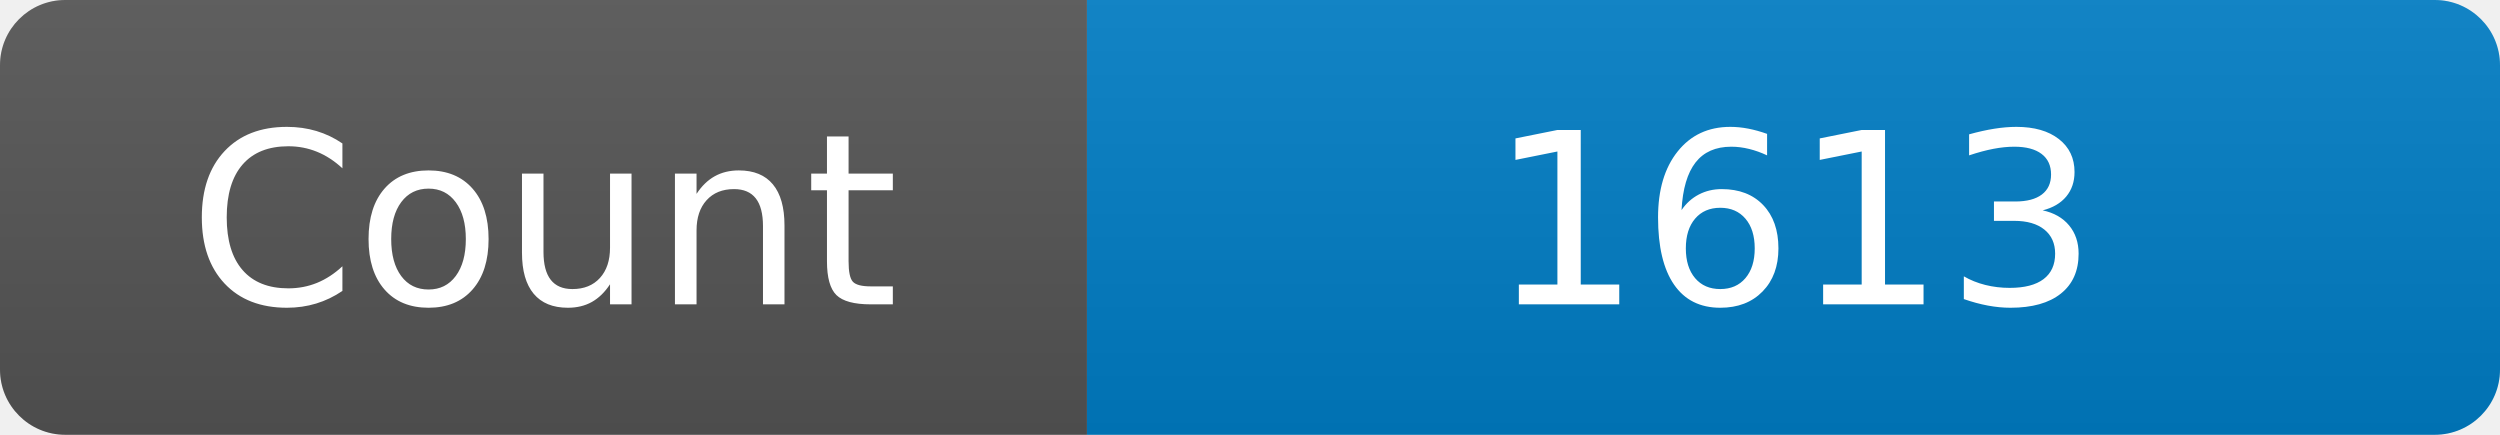
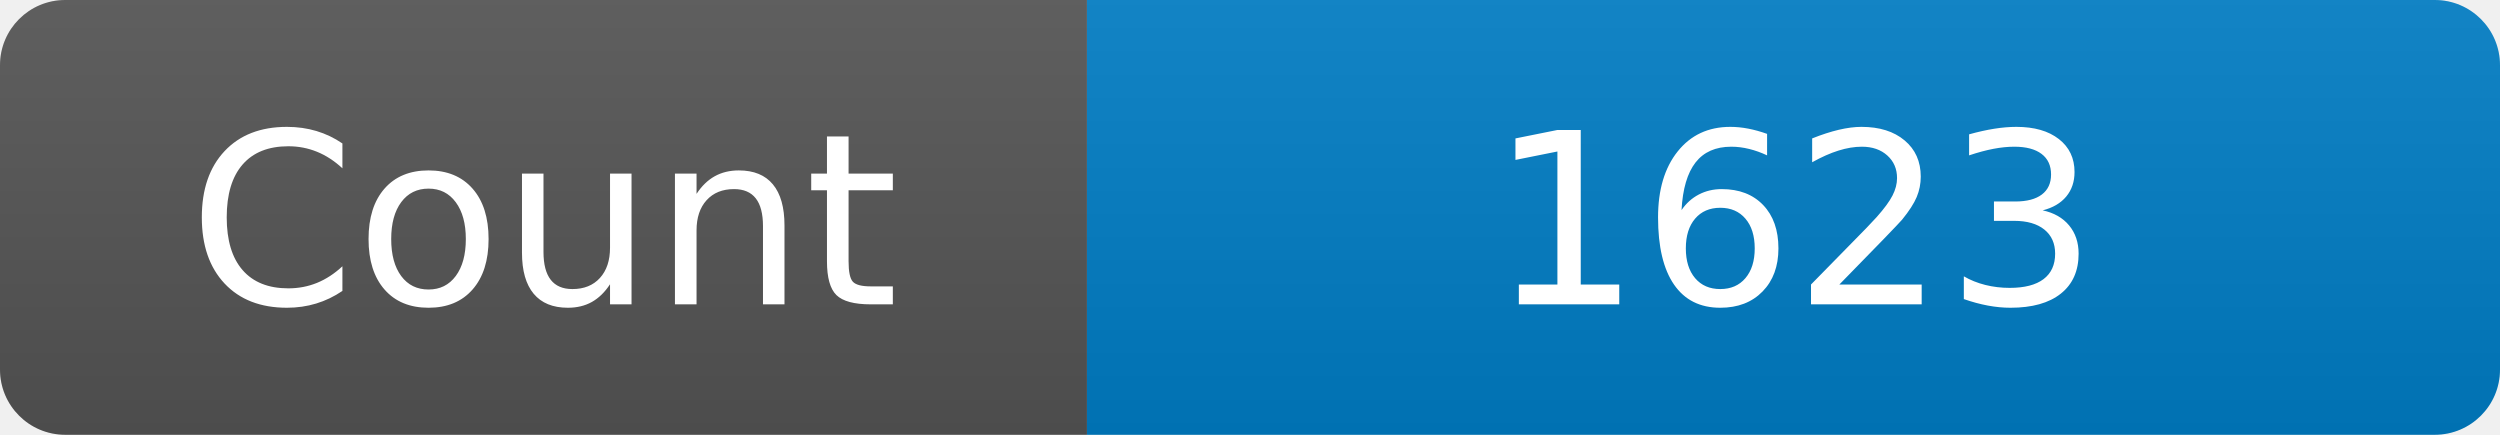
<svg xmlns="http://www.w3.org/2000/svg" width="115" height="20" role="img" aria-label="Maintained?: yes">
  <linearGradient id="s" x2="0" y2="100%">
    <stop offset="0" stop-color="#bbb" stop-opacity=".1" />
    <stop offset="1" stop-opacity=".1" />
  </linearGradient>
  <clipPath id="r">
    <rect width="115" height="20" rx="3" fill="#fff" />
  </clipPath>
  <g clip-path="url(#r)">
    <rect width="50" height="20" fill="#555" />
    <rect x="50" width="160" height="20" fill="#007ec6" />
    <rect width="115" height="20" fill="url(#s)" />
  </g>
  <g fill="#fff" text-anchor="middle" font-family="Verdana,Geneva,DejaVu Sans,sans-serif" font-size="110">
    <text x="250" y="140" transform="scale(.1)" fill="#fff">Count</text>
-     <text x="825" y="140" transform="scale(.1)" fill="#fff">1613</text>
+     <text x="825" y="140" transform="scale(.1)" fill="#fff">1623</text>
  </g>
</svg>
